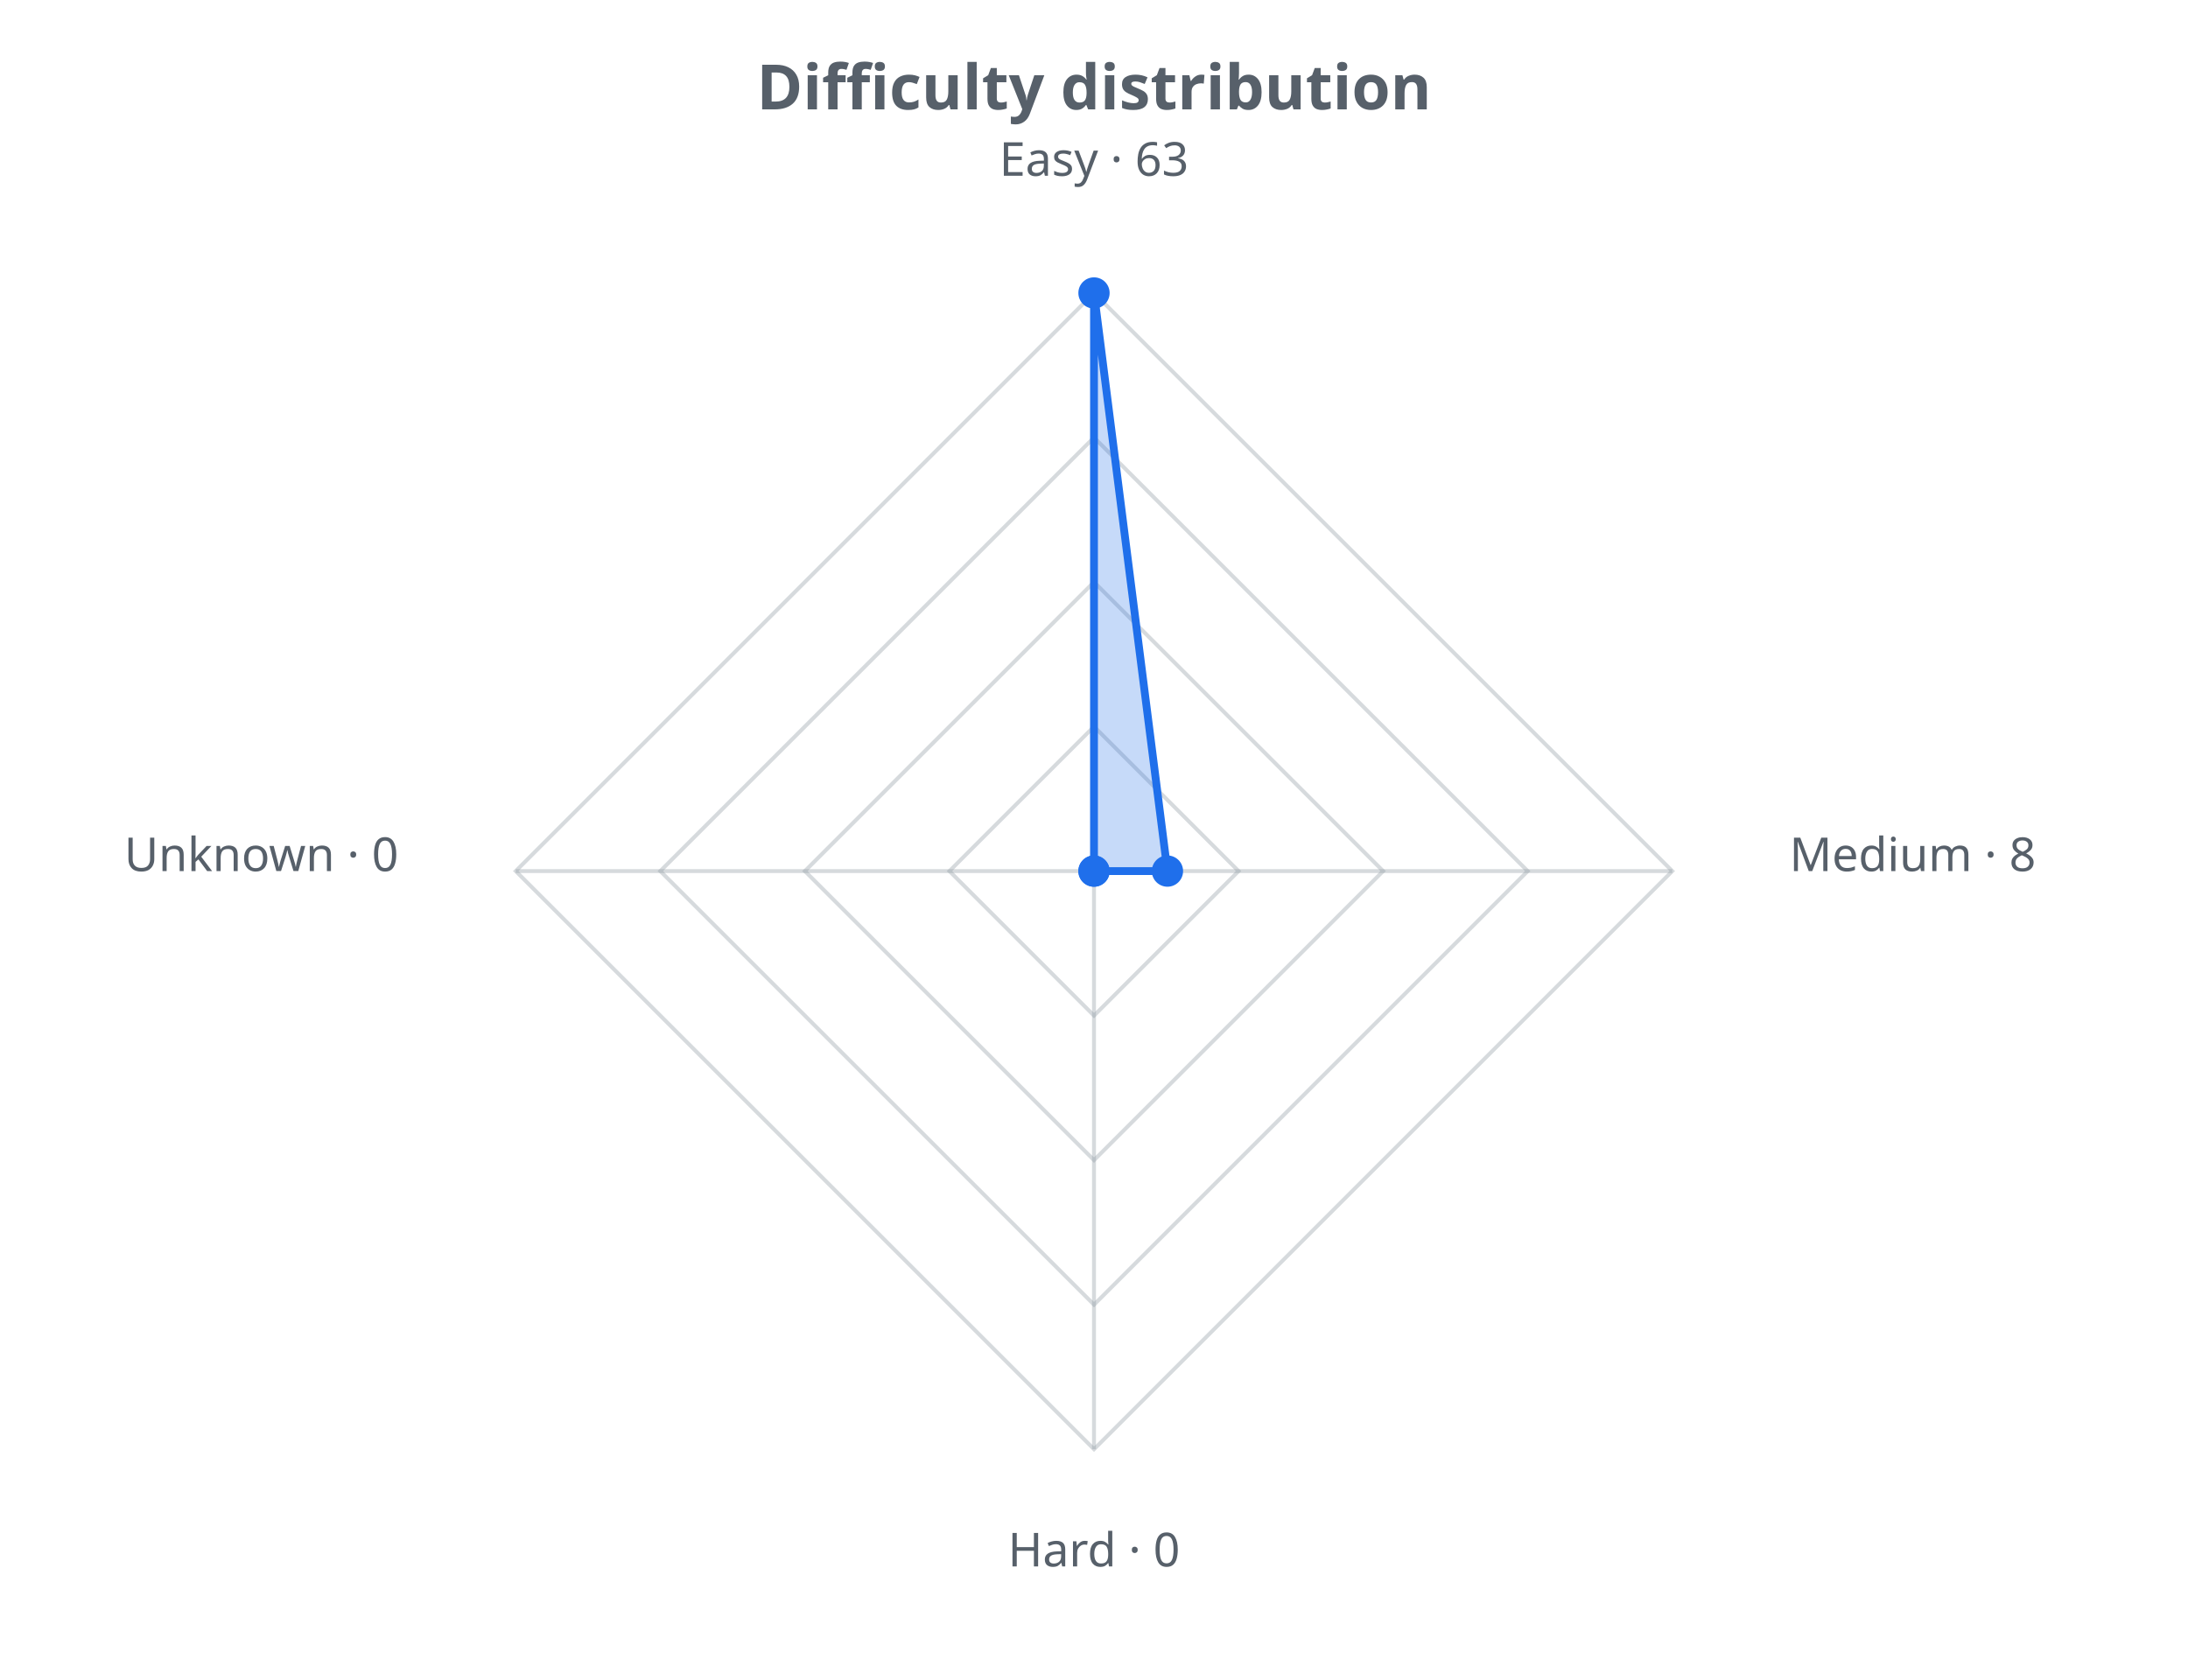
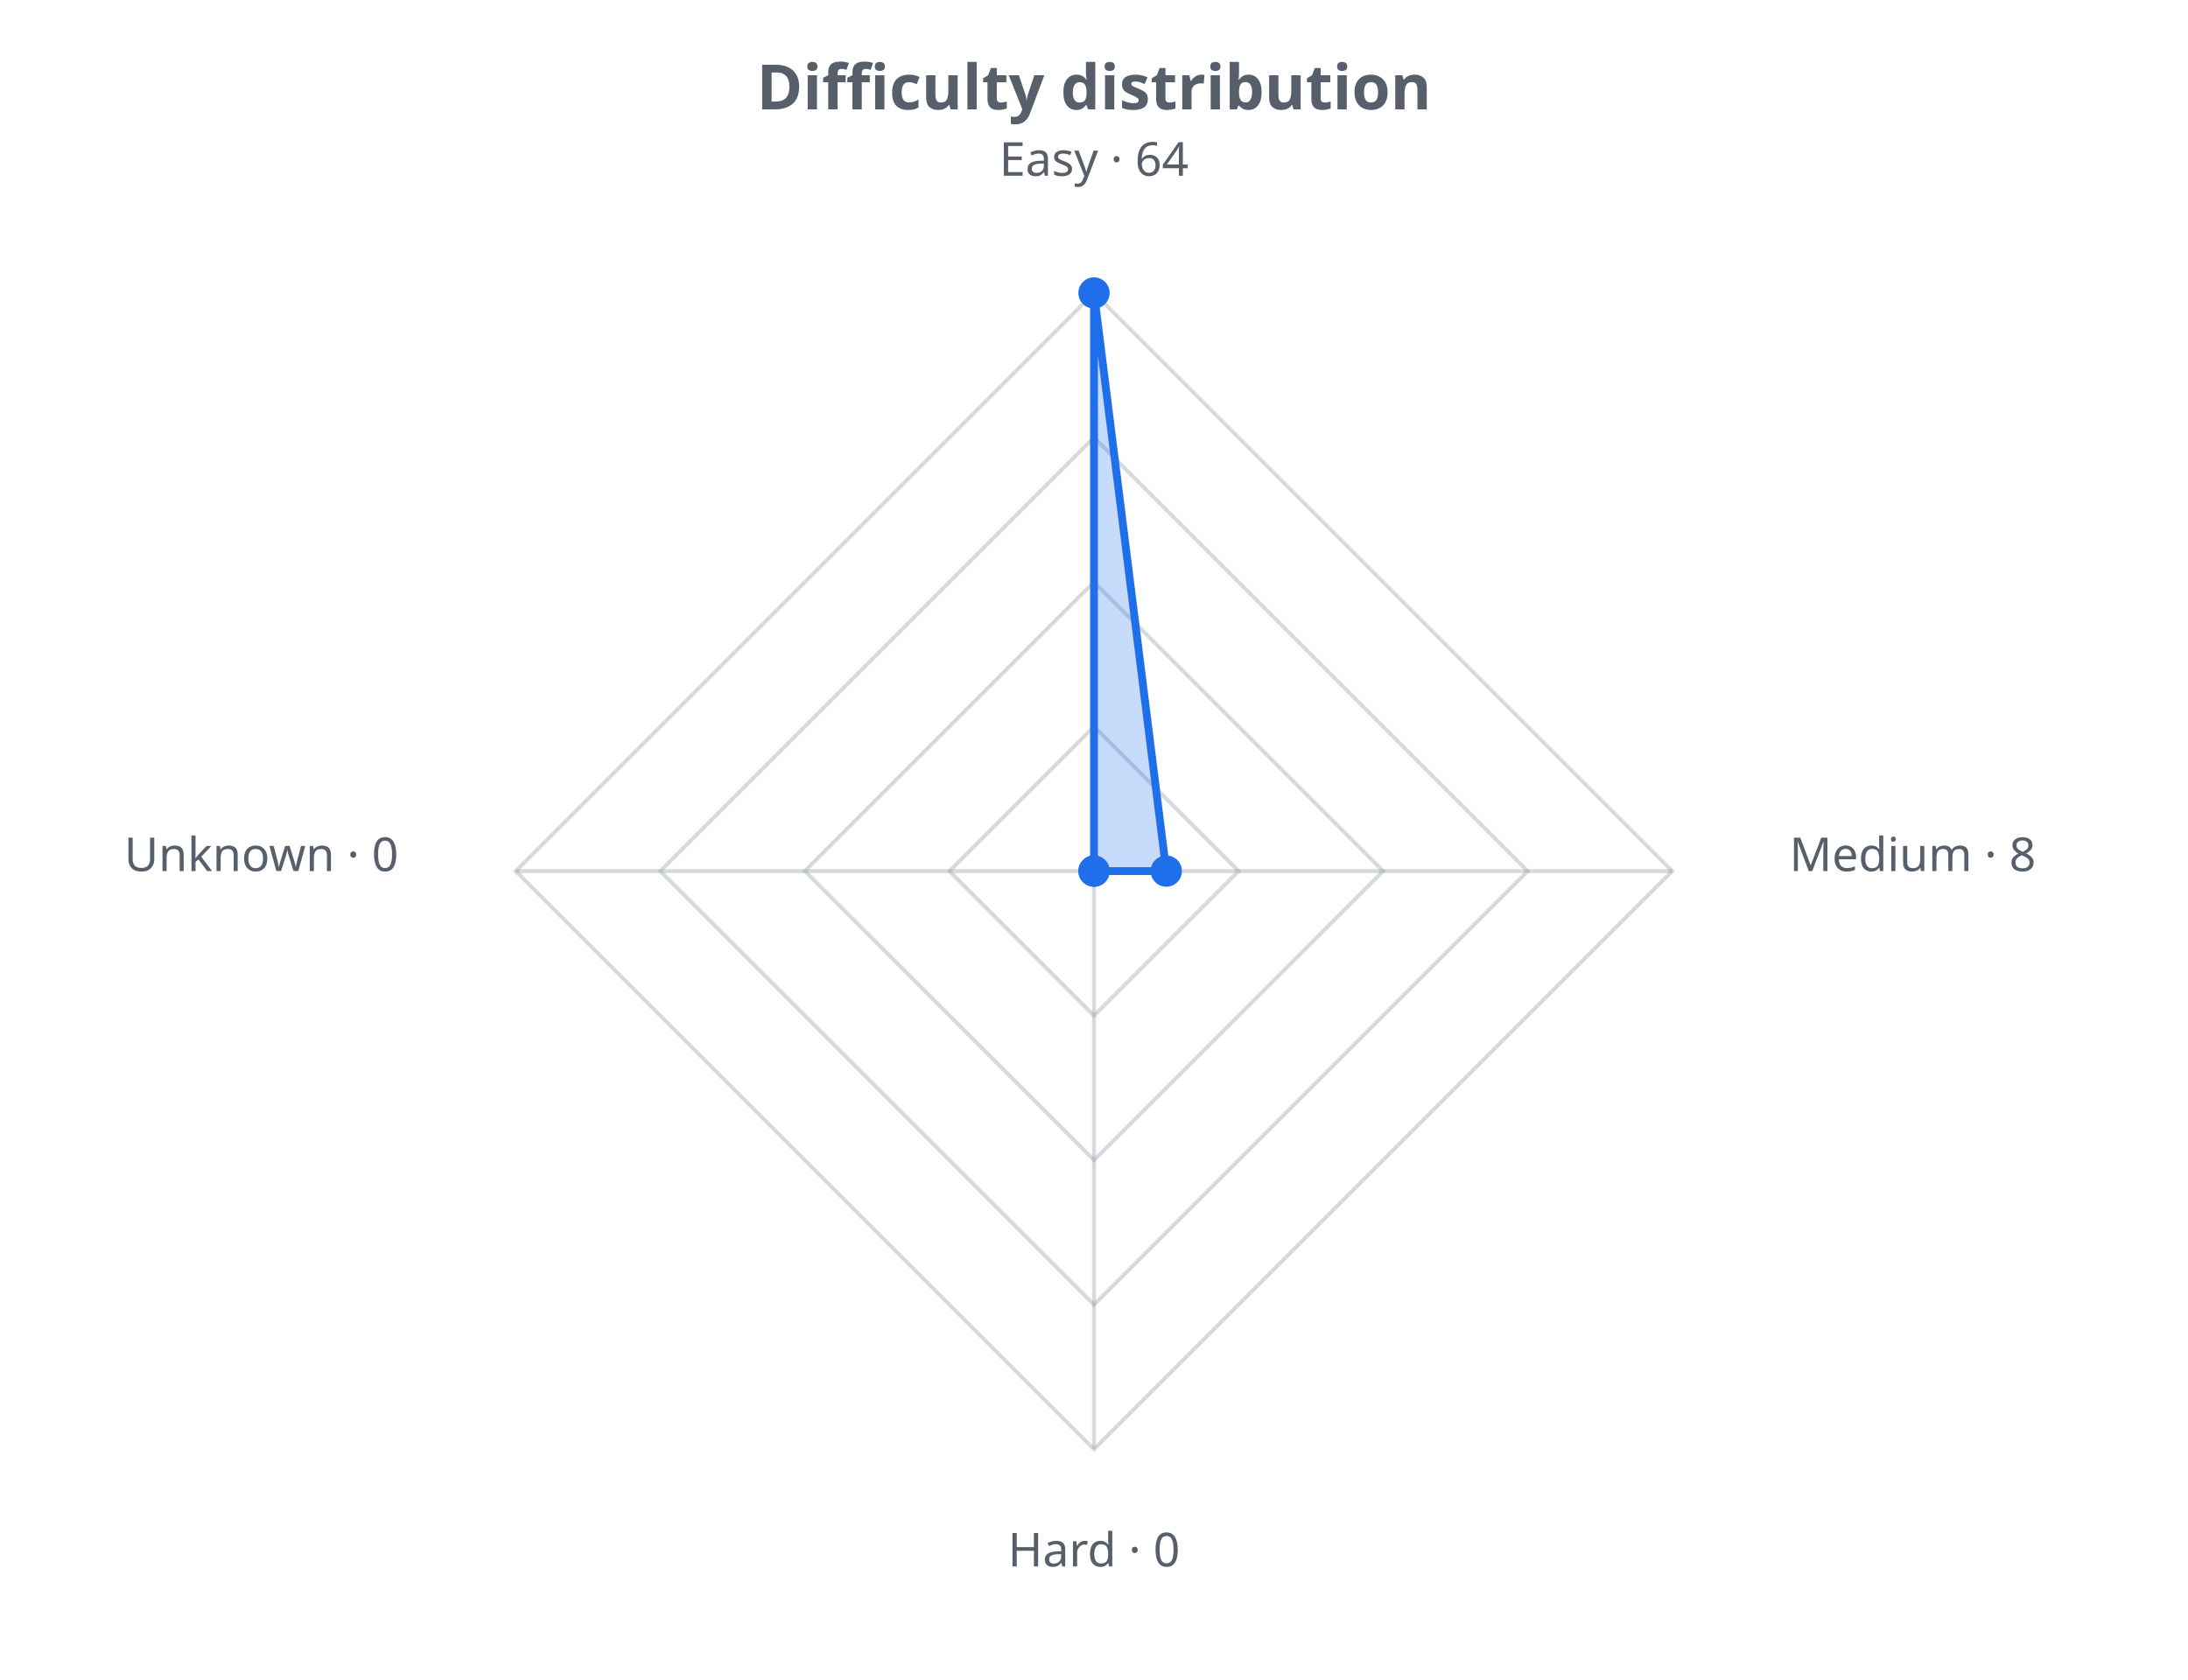
<svg xmlns="http://www.w3.org/2000/svg" width="560" height="430" viewBox="0 0 560 430" role="img">
  <defs>
    <style>.t{fill:#57606a;font-family:sans-serif}.g{stroke:#8b949e;stroke-opacity:.35;fill:none}@media (prefers-color-scheme: dark){.t{fill:#c9d1d9}.g{stroke:#8b949e}</style>
  </defs>
  <text class="t" x="280.0" y="28" text-anchor="middle" font-size="16" font-weight="bold">Difficulty distribution</text>
  <polygon class="g" stroke-width="1" points="280.0,186.0 317.0,223.0 280.0,260.0 243.0,223.0" />
  <polygon class="g" stroke-width="1" points="280.0,149.0 354.0,223.0 280.0,297.0 206.0,223.0" />
  <polygon class="g" stroke-width="1" points="280.0,112.0 391.0,223.0 280.0,334.0 169.0,223.0" />
  <polygon class="g" stroke-width="1" points="280.0,75.0 428.0,223.0 280.0,371.0 132.0,223.0" />
  <line class="g" x1="280.0" y1="223.0" x2="280.0" y2="75.0" />
  <line class="g" x1="280.0" y1="223.0" x2="428.0" y2="223.0" />
  <line class="g" x1="280.0" y1="223.0" x2="280.0" y2="371.0" />
  <line class="g" x1="280.0" y1="223.0" x2="132.0" y2="223.0" />
-   <polygon points="280.0,75.0 298.8,223.0 280.0,223.0 280.0,223.0" fill="#1f6feb" fill-opacity="0.25" stroke="#1f6feb" stroke-width="2" />
+   <polygon points="280.0,75.0 298.5,223.0 280.0,223.0 280.0,223.0" fill="#1f6feb" fill-opacity="0.25" stroke="#1f6feb" stroke-width="2" />
  <circle cx="280.0" cy="75.0" r="4" fill="#1f6feb" />
-   <circle cx="298.8" cy="223.0" r="4" fill="#1f6feb" />
+   <circle cx="298.5" cy="223.0" r="4" fill="#1f6feb" />
  <circle cx="280.0" cy="223.0" r="4" fill="#1f6feb" />
  <circle cx="280.0" cy="223.0" r="4" fill="#1f6feb" />
-   <text class="t" x="280.0" y="45.0" text-anchor="middle" font-size="12">Easy · 63</text>
+   <text class="t" x="280.0" y="45.0" text-anchor="middle" font-size="12">Easy · 64</text>
  <text class="t" x="458.0" y="223.0" text-anchor="start" font-size="12">Medium · 8</text>
  <text class="t" x="280.0" y="401.0" text-anchor="middle" font-size="12">Hard · 0</text>
  <text class="t" x="102.0" y="223.0" text-anchor="end" font-size="12">Unknown · 0</text>
</svg>
